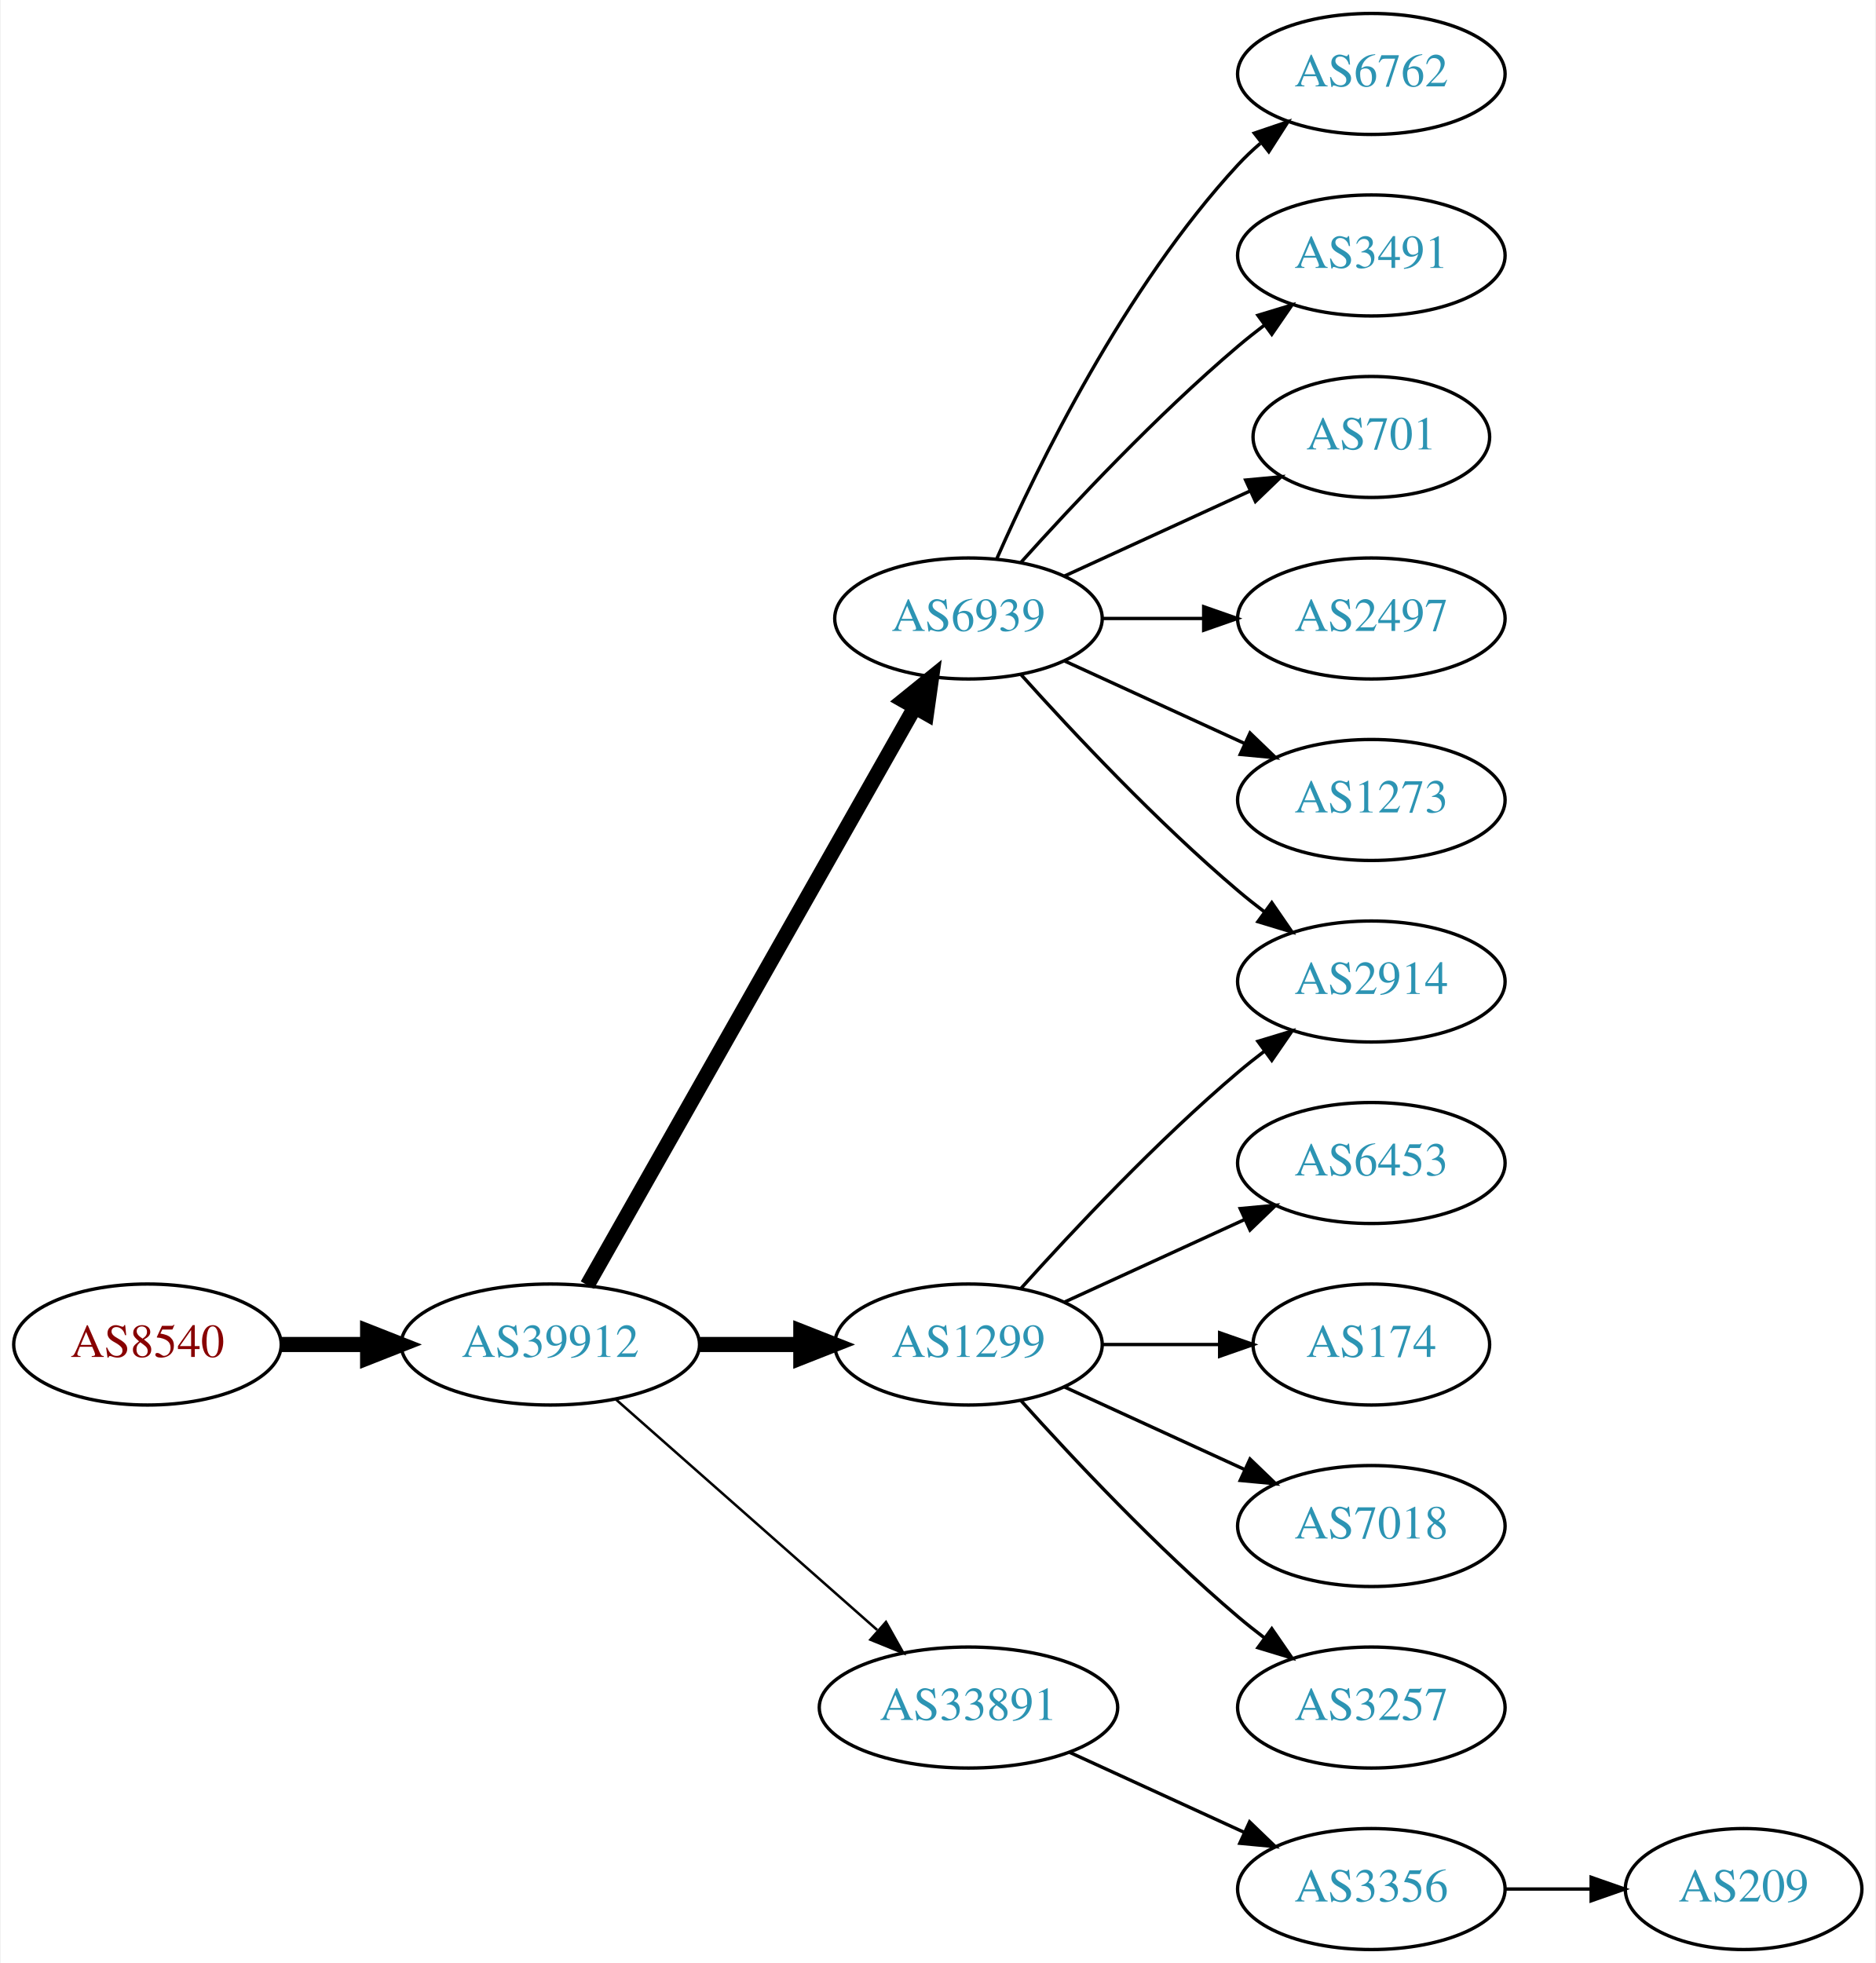
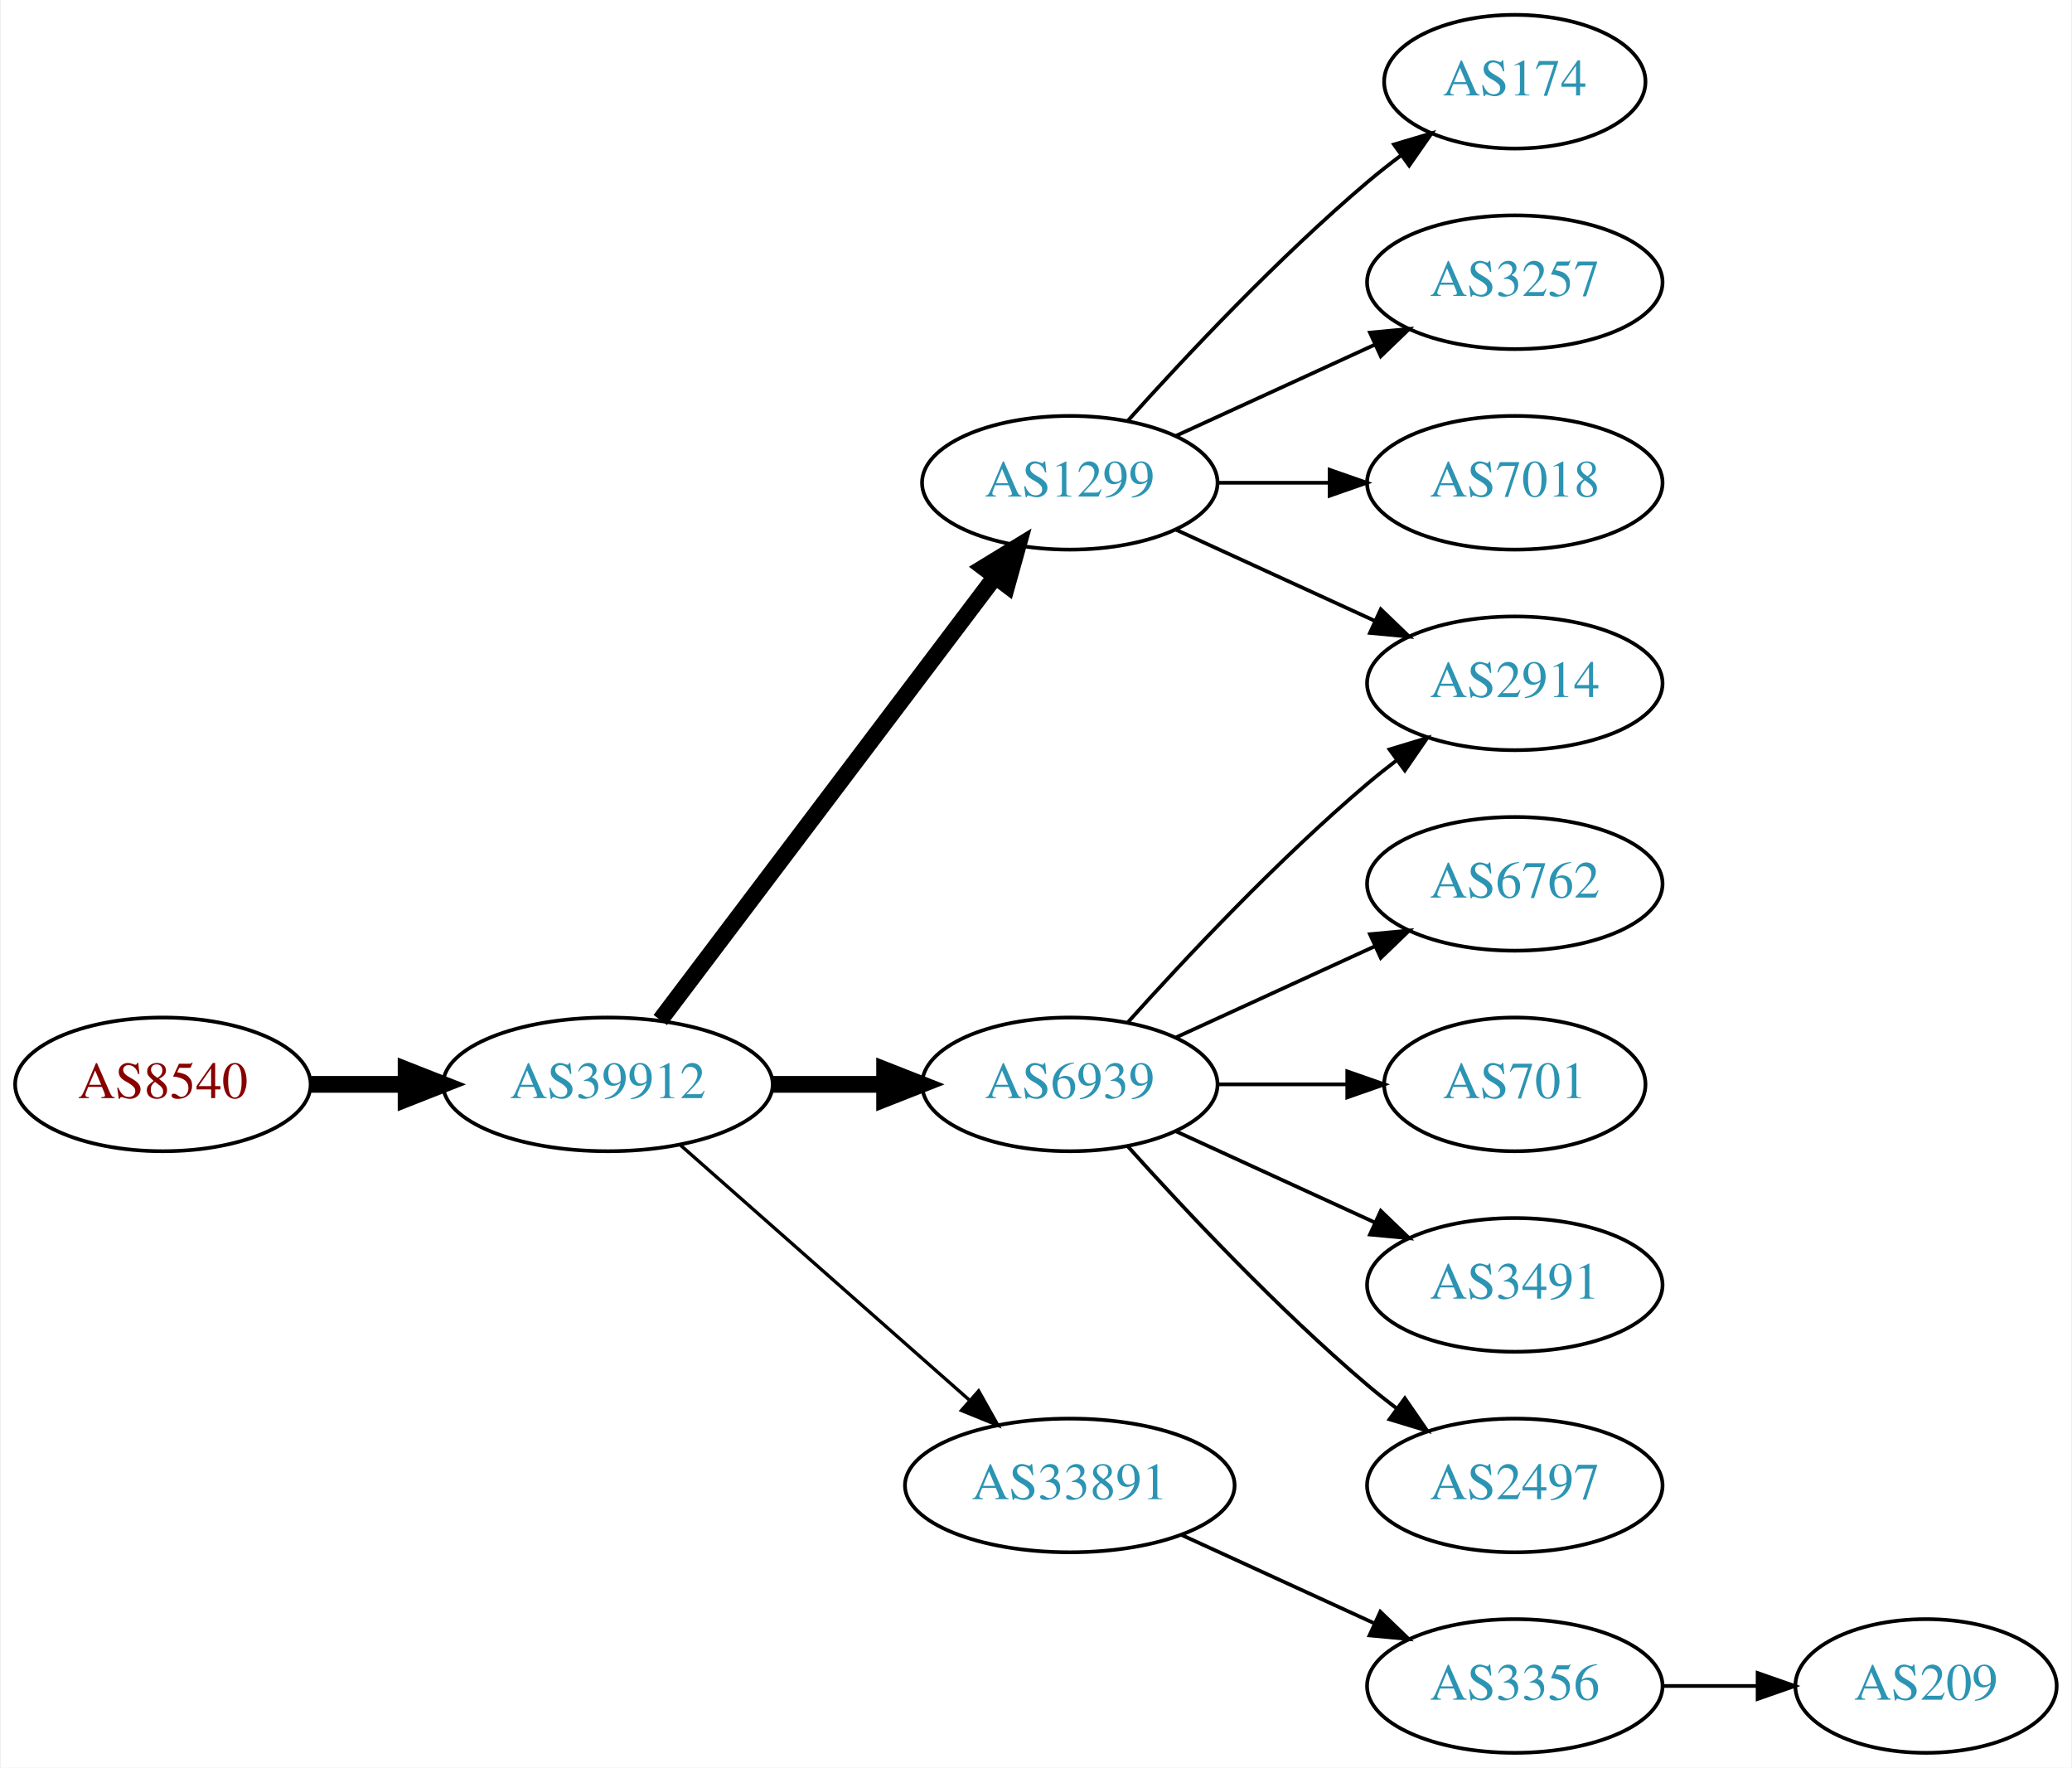
- <svg xmlns="http://www.w3.org/2000/svg" xmlns:xlink="http://www.w3.org/1999/xlink" width="558pt" height="584pt" viewBox="0.00 0.00 557.56 584.00">
-   <g id="graph0" class="graph" transform="scale(1 1) rotate(0) translate(4 580)">
-     <polygon fill="white" stroke="none" points="-4,4 -4,-580 553.564,-580 553.564,4 -4,4" />
+ <svg xmlns="http://www.w3.org/2000/svg" xmlns:xlink="http://www.w3.org/1999/xlink" width="558pt" height="476pt" viewBox="0.00 0.00 557.56 476.00">
+   <g id="graph0" class="graph" transform="scale(1 1) rotate(0) translate(4 472)">
+     <polygon fill="white" stroke="none" points="-4,4 -4,-472 553.564,-472 553.564,4 -4,4" />
    <g id="node1" class="node">
      <g id="a_node1">
        <a xlink:href="/asn/8540" xlink:title="AS8540 ~ AMA netwoRX GmbH [AT]">
          <ellipse fill="#ffffff" stroke="black" cx="39.647" cy="-180" rx="39.794" ry="18" />
          <text text-anchor="middle" x="39.647" y="-176.3" font-family="Times,serif" font-size="14.00" fill="#880000">AS8540</text>
        </a>
      </g>
    </g>
    <g id="node2" class="node">
      <g id="a_node2">
        <a xlink:href="/asn/39912" xlink:title="AS39912 ~ oja.at GmbH [AT]">
          <ellipse fill="#ffffff" stroke="black" cx="159.489" cy="-180" rx="44.393" ry="18" />
          <text text-anchor="middle" x="159.489" y="-176.3" font-family="Times,serif" font-size="14.00" fill="#2c94b3">AS39912</text>
        </a>
      </g>
    </g>
    <g id="edge1" class="edge">
      <path fill="none" stroke="black" stroke-width="4.5" d="M79.559,-180C87.662,-180 96.337,-180 104.863,-180" />
      <polygon fill="black" stroke="black" stroke-width="4.5" points="105.141,-183.938 115.141,-180 105.141,-176.063 105.141,-183.938" />
    </g>
    <g id="node3" class="node">
      <g id="a_node3">
-         <a xlink:href="/asn/6939" xlink:title="AS6939 ~ Hurricane Electric LLC [US]">
-           <ellipse fill="#ffffff" stroke="black" cx="283.881" cy="-396" rx="39.794" ry="18" />
-           <text text-anchor="middle" x="283.881" y="-392.3" font-family="Times,serif" font-size="14.00" fill="#2c94b3">AS6939</text>
+         <a xlink:href="/asn/1299" xlink:title="AS1299 ~ Telia Carrier [EU]">
+           <ellipse fill="#ffffff" stroke="black" cx="283.881" cy="-342" rx="39.794" ry="18" />
+           <text text-anchor="middle" x="283.881" y="-338.3" font-family="Times,serif" font-size="14.00" fill="#2c94b3">AS1299</text>
        </a>
      </g>
    </g>
    <g id="edge2" class="edge">
-       <path fill="none" stroke="black" stroke-width="4.5" d="M170.505,-197.676C191.985,-235.584 242.578,-324.873 267.899,-369.559" />
-       <polygon fill="black" stroke="black" stroke-width="4.5" points="264.543,-371.623 272.899,-378.383 271.394,-367.741 264.543,-371.623" />
+       <path fill="none" stroke="black" stroke-width="4.5" d="M173.587,-197.337C195.212,-225.96 238.483,-283.233 263.605,-316.486" />
+       <polygon fill="black" stroke="black" stroke-width="4.5" points="260.707,-319.183 269.877,-324.788 266.991,-314.435 260.707,-319.183" />
    </g>
    <g id="node4" class="node">
      <g id="a_node4">
-         <a xlink:href="/asn/1299" xlink:title="AS1299 ~ Telia Carrier [EU]">
+         <a xlink:href="/asn/6939" xlink:title="AS6939 ~ Hurricane Electric LLC [US]">
          <ellipse fill="#ffffff" stroke="black" cx="283.881" cy="-180" rx="39.794" ry="18" />
-           <text text-anchor="middle" x="283.881" y="-176.3" font-family="Times,serif" font-size="14.00" fill="#2c94b3">AS1299</text>
+           <text text-anchor="middle" x="283.881" y="-176.3" font-family="Times,serif" font-size="14.00" fill="#2c94b3">AS6939</text>
        </a>
      </g>
    </g>
    <g id="edge3" class="edge">
      <path fill="none" stroke="black" stroke-width="4.5" d="M203.985,-180C213.674,-180 224.01,-180 233.903,-180" />
      <polygon fill="black" stroke="black" stroke-width="4.5" points="234.006,-183.938 244.006,-180 234.006,-176.063 234.006,-183.938" />
    </g>
    <g id="node5" class="node">
      <g id="a_node5">
        <a xlink:href="/asn/33891" xlink:title="AS33891 ~ CORE-BACKBONE GMBH GLOBAL NETWORK [DE]">
          <ellipse fill="#ffffff" stroke="black" cx="283.881" cy="-72" rx="44.393" ry="18" />
          <text text-anchor="middle" x="283.881" y="-68.3" font-family="Times,serif" font-size="14.00" fill="#2c94b3">AS33891</text>
        </a>
      </g>
    </g>
    <g id="edge4" class="edge">
-       <path fill="none" stroke="black" stroke-width="0.75" d="M179.078,-163.597C199.775,-145.333 233.382,-115.678 256.727,-95.079" />
-       <polygon fill="black" stroke="black" stroke-width="0.75" points="259.336,-97.444 264.519,-88.203 254.705,-92.195 259.336,-97.444" />
+       <path fill="none" stroke="black" stroke-width="0.9" d="M179.078,-163.597C199.775,-145.333 233.382,-115.678 256.727,-95.079" />
+       <polygon fill="black" stroke="black" stroke-width="0.9" points="259.336,-97.444 264.519,-88.203 254.705,-92.195 259.336,-97.444" />
    </g>
    <g id="node6" class="node">
      <g id="a_node6">
-         <a xlink:href="/asn/6762" xlink:title="AS6762 ~ TELECOM ITALIA SPARKLE S.p.A. [IT]">
-           <ellipse fill="#ffffff" stroke="black" cx="403.724" cy="-558" rx="39.794" ry="18" />
-           <text text-anchor="middle" x="403.724" y="-554.3" font-family="Times,serif" font-size="14.00" fill="#2c94b3">AS6762</text>
+         <a xlink:href="/asn/174" xlink:title="AS174 ~ Cogent Communications [US]">
+           <ellipse fill="#ffffff" stroke="black" cx="403.724" cy="-450" rx="35.194" ry="18" />
+           <text text-anchor="middle" x="403.724" y="-446.3" font-family="Times,serif" font-size="14.00" fill="#2c94b3">AS174</text>
        </a>
      </g>
    </g>
    <g id="edge5" class="edge">
-       <path fill="none" stroke="black" d="M292.297,-413.761C304.365,-441.183 330.337,-494.473 364.077,-531 366.108,-533.198 368.347,-535.319 370.693,-537.34" />
-       <polygon fill="black" stroke="black" points="368.905,-540.386 378.937,-543.794 373.22,-534.874 368.905,-540.386" />
+       <path fill="none" stroke="black" d="M299.527,-358.725C314.828,-375.765 339.925,-402.523 364.077,-423 366.93,-425.418 369.995,-427.833 373.106,-430.169" />
+       <polygon fill="black" stroke="black" points="371.179,-433.095 381.334,-436.116 375.279,-427.422 371.179,-433.095" />
    </g>
    <g id="node7" class="node">
      <g id="a_node7">
-         <a xlink:href="/asn/3491" xlink:title="AS3491 ~ PCCW Global, Inc. [US]">
-           <ellipse fill="#ffffff" stroke="black" cx="403.724" cy="-504" rx="39.794" ry="18" />
-           <text text-anchor="middle" x="403.724" y="-500.3" font-family="Times,serif" font-size="14.00" fill="#2c94b3">AS3491</text>
+         <a xlink:href="/asn/3257" xlink:title="AS3257 ~ GTT [DE]">
+           <ellipse fill="#ffffff" stroke="black" cx="403.724" cy="-396" rx="39.794" ry="18" />
+           <text text-anchor="middle" x="403.724" y="-392.3" font-family="Times,serif" font-size="14.00" fill="#2c94b3">AS3257</text>
        </a>
      </g>
    </g>
    <g id="edge6" class="edge">
-       <path fill="none" stroke="black" d="M299.527,-412.725C314.828,-429.765 339.925,-456.523 364.077,-477 366.574,-479.117 369.235,-481.232 371.946,-483.293" />
-       <polygon fill="black" stroke="black" points="369.983,-486.194 380.123,-489.266 374.112,-480.541 369.983,-486.194" />
+       <path fill="none" stroke="black" d="M312.51,-354.661C328.467,-361.973 348.738,-371.261 366.02,-379.181" />
+       <polygon fill="black" stroke="black" points="364.719,-382.435 375.268,-383.419 367.635,-376.071 364.719,-382.435" />
    </g>
    <g id="node8" class="node">
      <g id="a_node8">
-         <a xlink:href="/asn/701" xlink:title="AS701 ~ UUNET [US]">
-           <ellipse fill="#ffffff" stroke="black" cx="403.724" cy="-450" rx="35.194" ry="18" />
-           <text text-anchor="middle" x="403.724" y="-446.3" font-family="Times,serif" font-size="14.00" fill="#2c94b3">AS701</text>
+         <a xlink:href="/asn/7018" xlink:title="AS7018 ~ AT&amp;T Services, Inc. [US]">
+           <ellipse fill="#ffffff" stroke="black" cx="403.724" cy="-342" rx="39.794" ry="18" />
+           <text text-anchor="middle" x="403.724" y="-338.3" font-family="Times,serif" font-size="14.00" fill="#2c94b3">AS7018</text>
        </a>
      </g>
    </g>
    <g id="edge7" class="edge">
-       <path fill="none" stroke="black" d="M312.51,-408.661C328.926,-416.183 349.908,-425.798 367.505,-433.861" />
-       <polygon fill="black" stroke="black" points="366.333,-437.174 376.882,-438.158 369.249,-430.811 366.333,-437.174" />
+       <path fill="none" stroke="black" d="M323.794,-342C333.347,-342 343.697,-342 353.659,-342" />
+       <polygon fill="black" stroke="black" points="353.852,-345.5 363.852,-342 353.852,-338.5 353.852,-345.5" />
    </g>
    <g id="node9" class="node">
      <g id="a_node9">
-         <a xlink:href="/asn/2497" xlink:title="AS2497 ~ Internet Initiative Japan Inc. [JP]">
-           <ellipse fill="#ffffff" stroke="black" cx="403.724" cy="-396" rx="39.794" ry="18" />
-           <text text-anchor="middle" x="403.724" y="-392.3" font-family="Times,serif" font-size="14.00" fill="#2c94b3">AS2497</text>
-         </a>
-       </g>
-     </g>
-     <g id="edge8" class="edge">
-       <path fill="none" stroke="black" d="M323.794,-396C333.347,-396 343.697,-396 353.659,-396" />
-       <polygon fill="black" stroke="black" points="353.852,-399.5 363.852,-396 353.852,-392.5 353.852,-399.5" />
-     </g>
-     <g id="node10" class="node">
-       <g id="a_node10">
        <a xlink:href="/asn/2914" xlink:title="AS2914 ~ NTT America, Inc. [US]">
          <ellipse fill="#ffffff" stroke="black" cx="403.724" cy="-288" rx="39.794" ry="18" />
          <text text-anchor="middle" x="403.724" y="-284.3" font-family="Times,serif" font-size="14.00" fill="#2c94b3">AS2914</text>
        </a>
      </g>
    </g>
+     <g id="edge8" class="edge">
+       <path fill="none" stroke="black" d="M312.51,-329.339C328.467,-322.027 348.738,-312.739 366.02,-304.819" />
+       <polygon fill="black" stroke="black" points="367.635,-307.929 375.268,-300.581 364.719,-301.565 367.635,-307.929" />
+     </g>
+     <g id="edge12" class="edge">
+       <path fill="none" stroke="black" d="M299.527,-196.725C314.828,-213.765 339.925,-240.523 364.077,-261 366.574,-263.117 369.235,-265.232 371.946,-267.293" />
+       <polygon fill="black" stroke="black" points="369.983,-270.194 380.123,-273.266 374.112,-264.541 369.983,-270.194" />
+     </g>
+     <g id="node10" class="node">
+       <g id="a_node10">
+         <a xlink:href="/asn/6762" xlink:title="AS6762 ~ TELECOM ITALIA SPARKLE S.p.A. [IT]">
+           <ellipse fill="#ffffff" stroke="black" cx="403.724" cy="-234" rx="39.794" ry="18" />
+           <text text-anchor="middle" x="403.724" y="-230.3" font-family="Times,serif" font-size="14.00" fill="#2c94b3">AS6762</text>
+         </a>
+       </g>
+     </g>
    <g id="edge9" class="edge">
-       <path fill="none" stroke="black" d="M299.527,-379.275C314.828,-362.235 339.925,-335.477 364.077,-315 366.574,-312.883 369.235,-310.768 371.946,-308.707" />
-       <polygon fill="black" stroke="black" points="374.112,-311.459 380.123,-302.734 369.983,-305.806 374.112,-311.459" />
+       <path fill="none" stroke="black" d="M312.51,-192.661C328.467,-199.973 348.738,-209.261 366.02,-217.181" />
+       <polygon fill="black" stroke="black" points="364.719,-220.435 375.268,-221.419 367.635,-214.071 364.719,-220.435" />
    </g>
    <g id="node11" class="node">
      <g id="a_node11">
-         <a xlink:href="/asn/1273" xlink:title="AS1273 ~ Vodafone Group PLC [EU]">
-           <ellipse fill="#ffffff" stroke="black" cx="403.724" cy="-342" rx="39.794" ry="18" />
-           <text text-anchor="middle" x="403.724" y="-338.3" font-family="Times,serif" font-size="14.00" fill="#2c94b3">AS1273</text>
+         <a xlink:href="/asn/701" xlink:title="AS701 ~ UUNET [US]">
+           <ellipse fill="#ffffff" stroke="black" cx="403.724" cy="-180" rx="35.194" ry="18" />
+           <text text-anchor="middle" x="403.724" y="-176.3" font-family="Times,serif" font-size="14.00" fill="#2c94b3">AS701</text>
        </a>
      </g>
    </g>
    <g id="edge10" class="edge">
-       <path fill="none" stroke="black" d="M312.51,-383.339C328.467,-376.027 348.738,-366.739 366.02,-358.819" />
-       <polygon fill="black" stroke="black" points="367.635,-361.929 375.268,-354.581 364.719,-355.565 367.635,-361.929" />
-     </g>
-     <g id="edge14" class="edge">
-       <path fill="none" stroke="black" d="M299.527,-196.725C314.828,-213.765 339.925,-240.523 364.077,-261 366.574,-263.117 369.235,-265.232 371.946,-267.293" />
-       <polygon fill="black" stroke="black" points="369.983,-270.194 380.123,-273.266 374.112,-264.541 369.983,-270.194" />
+       <path fill="none" stroke="black" d="M323.794,-180C334.881,-180 347.04,-180 358.422,-180" />
+       <polygon fill="black" stroke="black" points="358.604,-183.5 368.604,-180 358.604,-176.5 358.604,-183.5" />
    </g>
    <g id="node12" class="node">
      <g id="a_node12">
-         <a xlink:href="/asn/6453" xlink:title="AS6453 ~ TATA COMMUNICATIONS (AMERICA) INC [US]">
-           <ellipse fill="#ffffff" stroke="black" cx="403.724" cy="-234" rx="39.794" ry="18" />
-           <text text-anchor="middle" x="403.724" y="-230.3" font-family="Times,serif" font-size="14.00" fill="#2c94b3">AS6453</text>
+         <a xlink:href="/asn/3491" xlink:title="AS3491 ~ PCCW Global, Inc. [US]">
+           <ellipse fill="#ffffff" stroke="black" cx="403.724" cy="-126" rx="39.794" ry="18" />
+           <text text-anchor="middle" x="403.724" y="-122.3" font-family="Times,serif" font-size="14.00" fill="#2c94b3">AS3491</text>
        </a>
      </g>
    </g>
    <g id="edge11" class="edge">
-       <path fill="none" stroke="black" d="M312.51,-192.661C328.467,-199.973 348.738,-209.261 366.02,-217.181" />
-       <polygon fill="black" stroke="black" points="364.719,-220.435 375.268,-221.419 367.635,-214.071 364.719,-220.435" />
+       <path fill="none" stroke="black" d="M312.51,-167.339C328.467,-160.027 348.738,-150.739 366.02,-142.819" />
+       <polygon fill="black" stroke="black" points="367.635,-145.929 375.268,-138.581 364.719,-139.565 367.635,-145.929" />
    </g>
    <g id="node13" class="node">
      <g id="a_node13">
-         <a xlink:href="/asn/174" xlink:title="AS174 ~ Cogent Communications [US]">
-           <ellipse fill="#ffffff" stroke="black" cx="403.724" cy="-180" rx="35.194" ry="18" />
-           <text text-anchor="middle" x="403.724" y="-176.3" font-family="Times,serif" font-size="14.00" fill="#2c94b3">AS174</text>
-         </a>
-       </g>
-     </g>
-     <g id="edge12" class="edge">
-       <path fill="none" stroke="black" d="M323.794,-180C334.881,-180 347.04,-180 358.422,-180" />
-       <polygon fill="black" stroke="black" points="358.604,-183.5 368.604,-180 358.604,-176.5 358.604,-183.5" />
-     </g>
-     <g id="node14" class="node">
-       <g id="a_node14">
-         <a xlink:href="/asn/7018" xlink:title="AS7018 ~ AT&amp;T Services, Inc. [US]">
-           <ellipse fill="#ffffff" stroke="black" cx="403.724" cy="-126" rx="39.794" ry="18" />
-           <text text-anchor="middle" x="403.724" y="-122.3" font-family="Times,serif" font-size="14.00" fill="#2c94b3">AS7018</text>
+         <a xlink:href="/asn/2497" xlink:title="AS2497 ~ Internet Initiative Japan Inc. [JP]">
+           <ellipse fill="#ffffff" stroke="black" cx="403.724" cy="-72" rx="39.794" ry="18" />
+           <text text-anchor="middle" x="403.724" y="-68.3" font-family="Times,serif" font-size="14.00" fill="#2c94b3">AS2497</text>
        </a>
      </g>
    </g>
    <g id="edge13" class="edge">
-       <path fill="none" stroke="black" d="M312.51,-167.339C328.467,-160.027 348.738,-150.739 366.02,-142.819" />
-       <polygon fill="black" stroke="black" points="367.635,-145.929 375.268,-138.581 364.719,-139.565 367.635,-145.929" />
-     </g>
-     <g id="node15" class="node">
-       <g id="a_node15">
-         <a xlink:href="/asn/3257" xlink:title="AS3257 ~ GTT [DE]">
-           <ellipse fill="#ffffff" stroke="black" cx="403.724" cy="-72" rx="39.794" ry="18" />
-           <text text-anchor="middle" x="403.724" y="-68.3" font-family="Times,serif" font-size="14.00" fill="#2c94b3">AS3257</text>
-         </a>
-       </g>
-     </g>
-     <g id="edge15" class="edge">
      <path fill="none" stroke="black" d="M299.527,-163.275C314.828,-146.235 339.925,-119.477 364.077,-99 366.574,-96.883 369.235,-94.768 371.946,-92.707" />
      <polygon fill="black" stroke="black" points="374.112,-95.459 380.123,-86.734 369.983,-89.806 374.112,-95.459" />
    </g>
-     <g id="node16" class="node">
-       <g id="a_node16">
+     <g id="node14" class="node">
+       <g id="a_node14">
        <a xlink:href="/asn/3356" xlink:title="AS3356 ~ Level 3 Parent, LLC [US]">
          <ellipse fill="#ffffff" stroke="black" cx="403.724" cy="-18" rx="39.794" ry="18" />
          <text text-anchor="middle" x="403.724" y="-14.3" font-family="Times,serif" font-size="14.00" fill="#2c94b3">AS3356</text>
        </a>
      </g>
    </g>
-     <g id="edge16" class="edge">
+     <g id="edge14" class="edge">
      <path fill="none" stroke="black" d="M314.011,-58.652C329.622,-51.498 349.02,-42.609 365.692,-34.969" />
      <polygon fill="black" stroke="black" points="367.511,-37.986 375.144,-30.638 364.595,-31.622 367.511,-37.986" />
    </g>
-     <g id="node17" class="node">
-       <g id="a_node17">
+     <g id="node15" class="node">
+       <g id="a_node15">
        <a xlink:href="/asn/209" xlink:title="AS209 ~ CenturyLink Communications, LLC [US]">
          <ellipse fill="#ffffff" stroke="black" cx="514.467" cy="-18" rx="35.194" ry="18" />
          <text text-anchor="middle" x="514.467" y="-14.3" font-family="Times,serif" font-size="14.00" fill="#2c94b3">AS209</text>
        </a>
      </g>
    </g>
-     <g id="edge17" class="edge">
+     <g id="edge15" class="edge">
      <path fill="none" stroke="black" d="M443.675,-18C451.908,-18 460.654,-18 469.07,-18" />
      <polygon fill="black" stroke="black" points="469.115,-21.5 479.115,-18 469.115,-14.5 469.115,-21.5" />
    </g>
  </g>
</svg>
